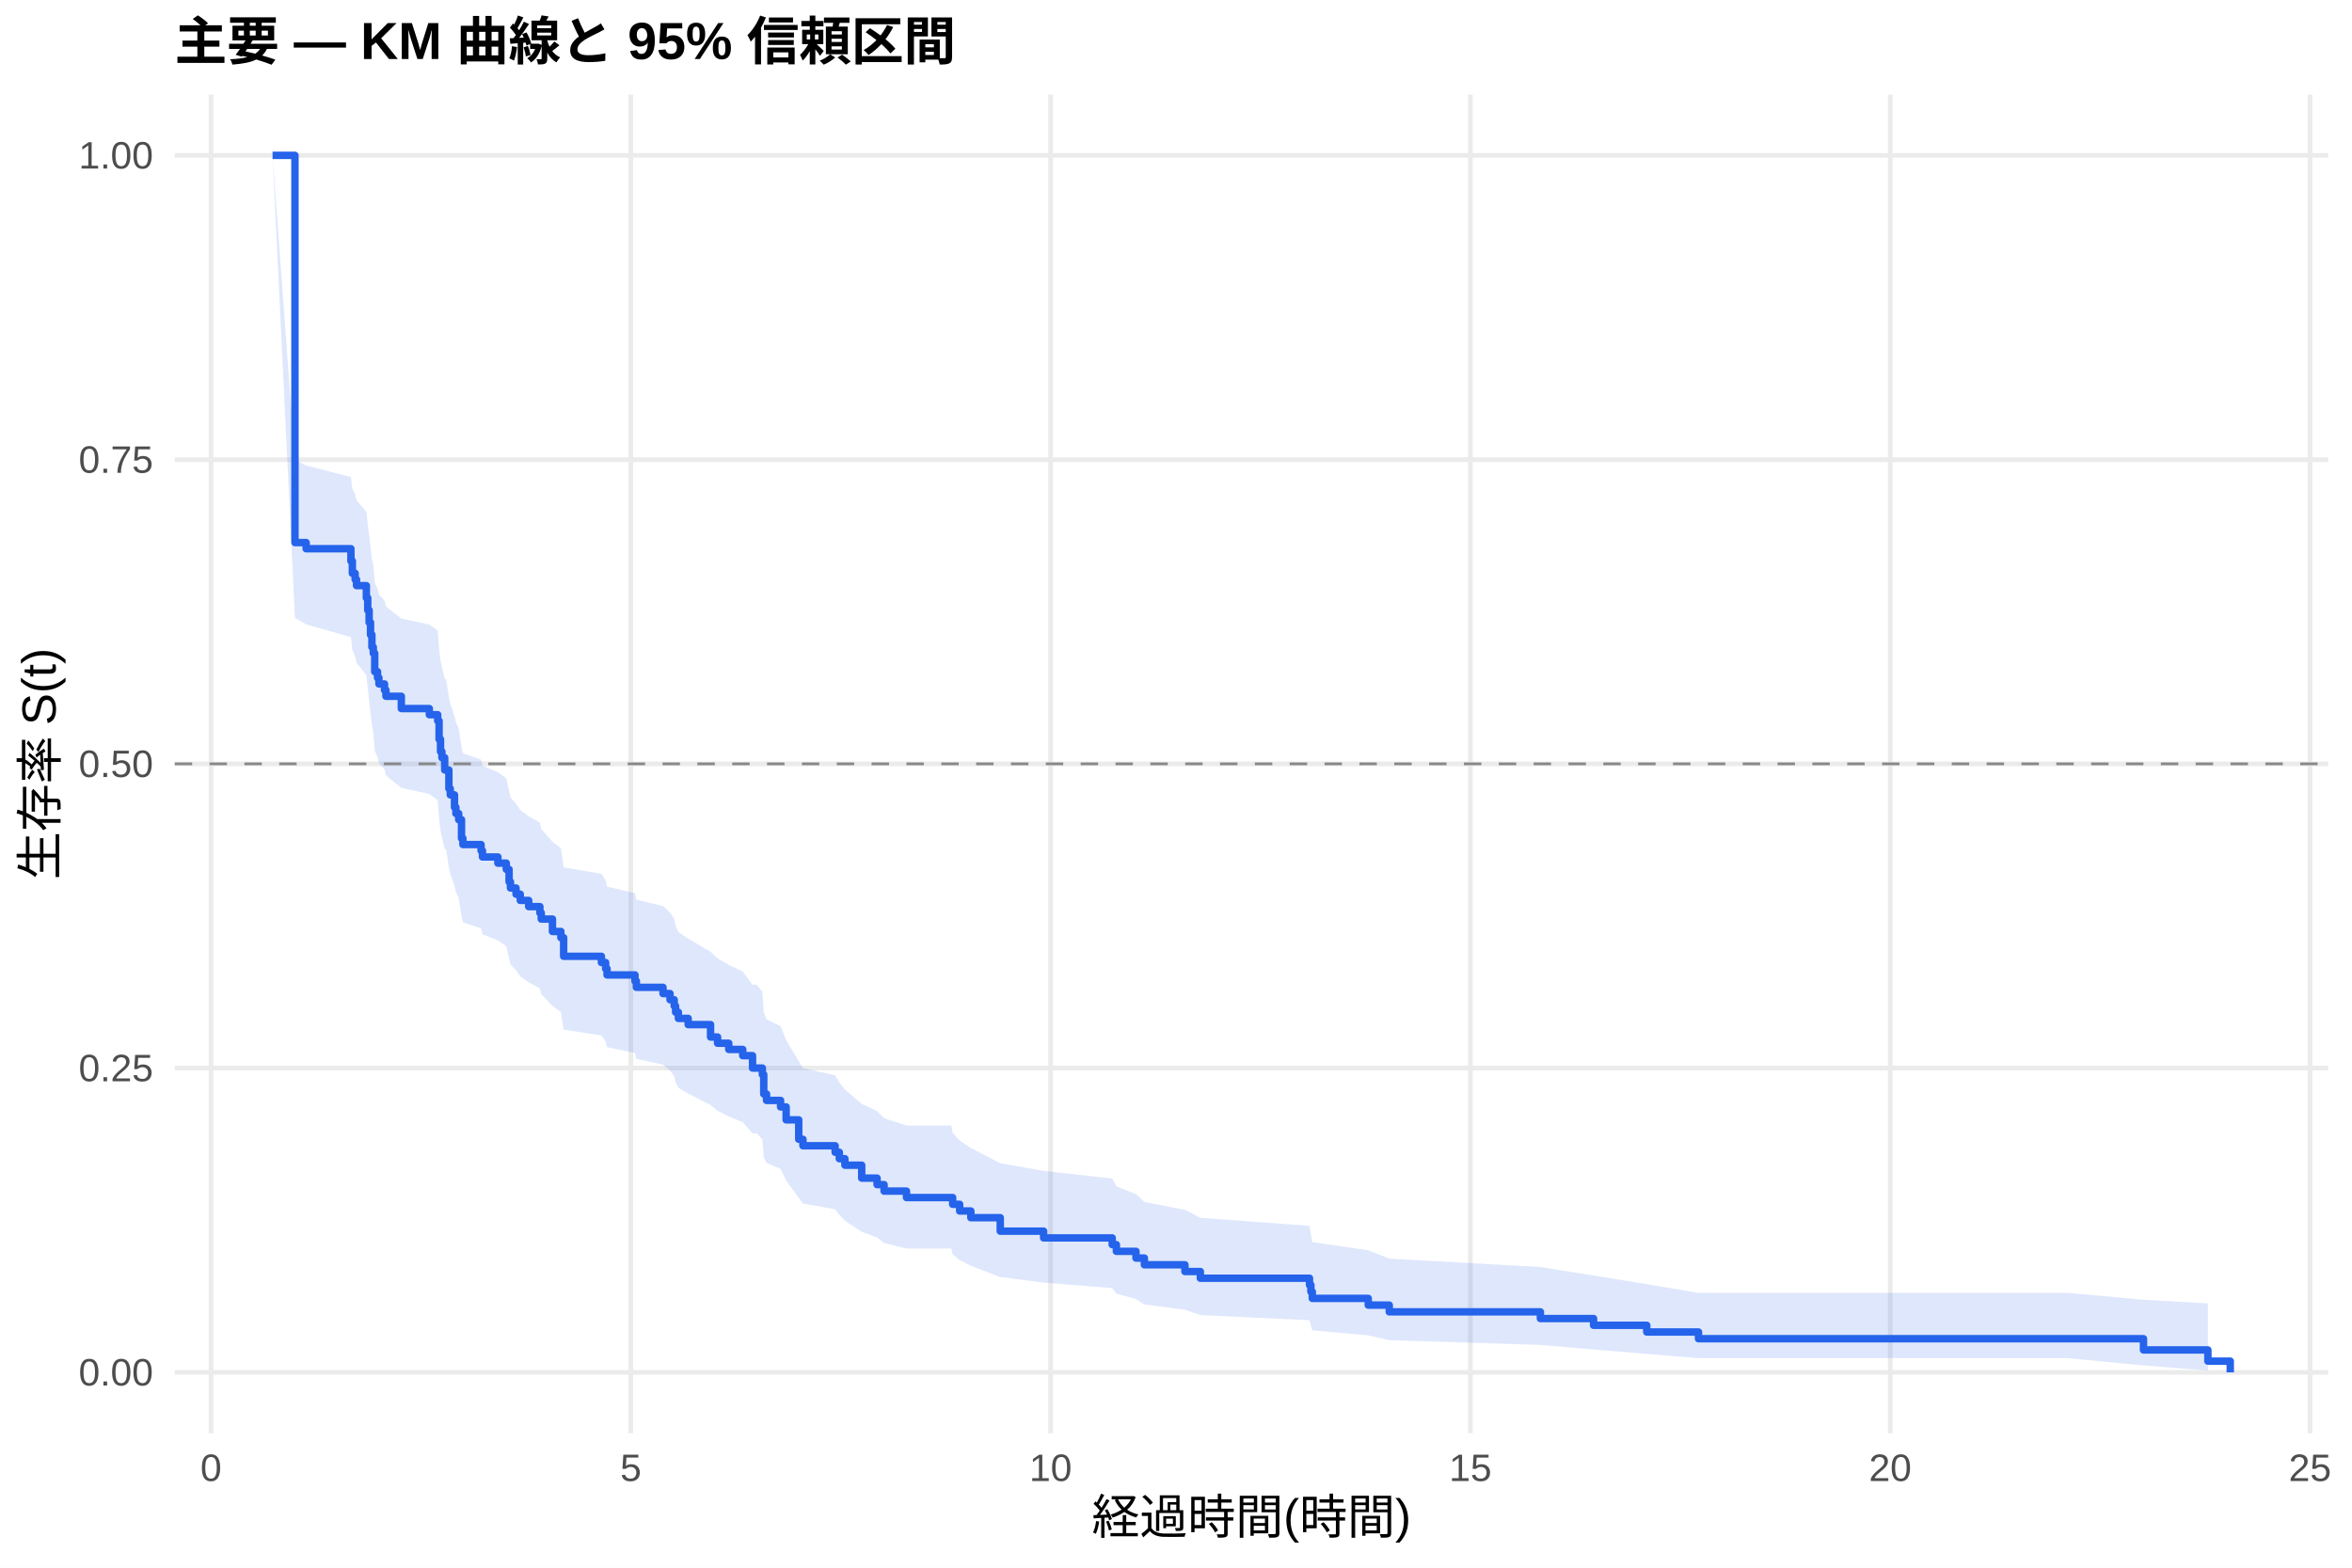
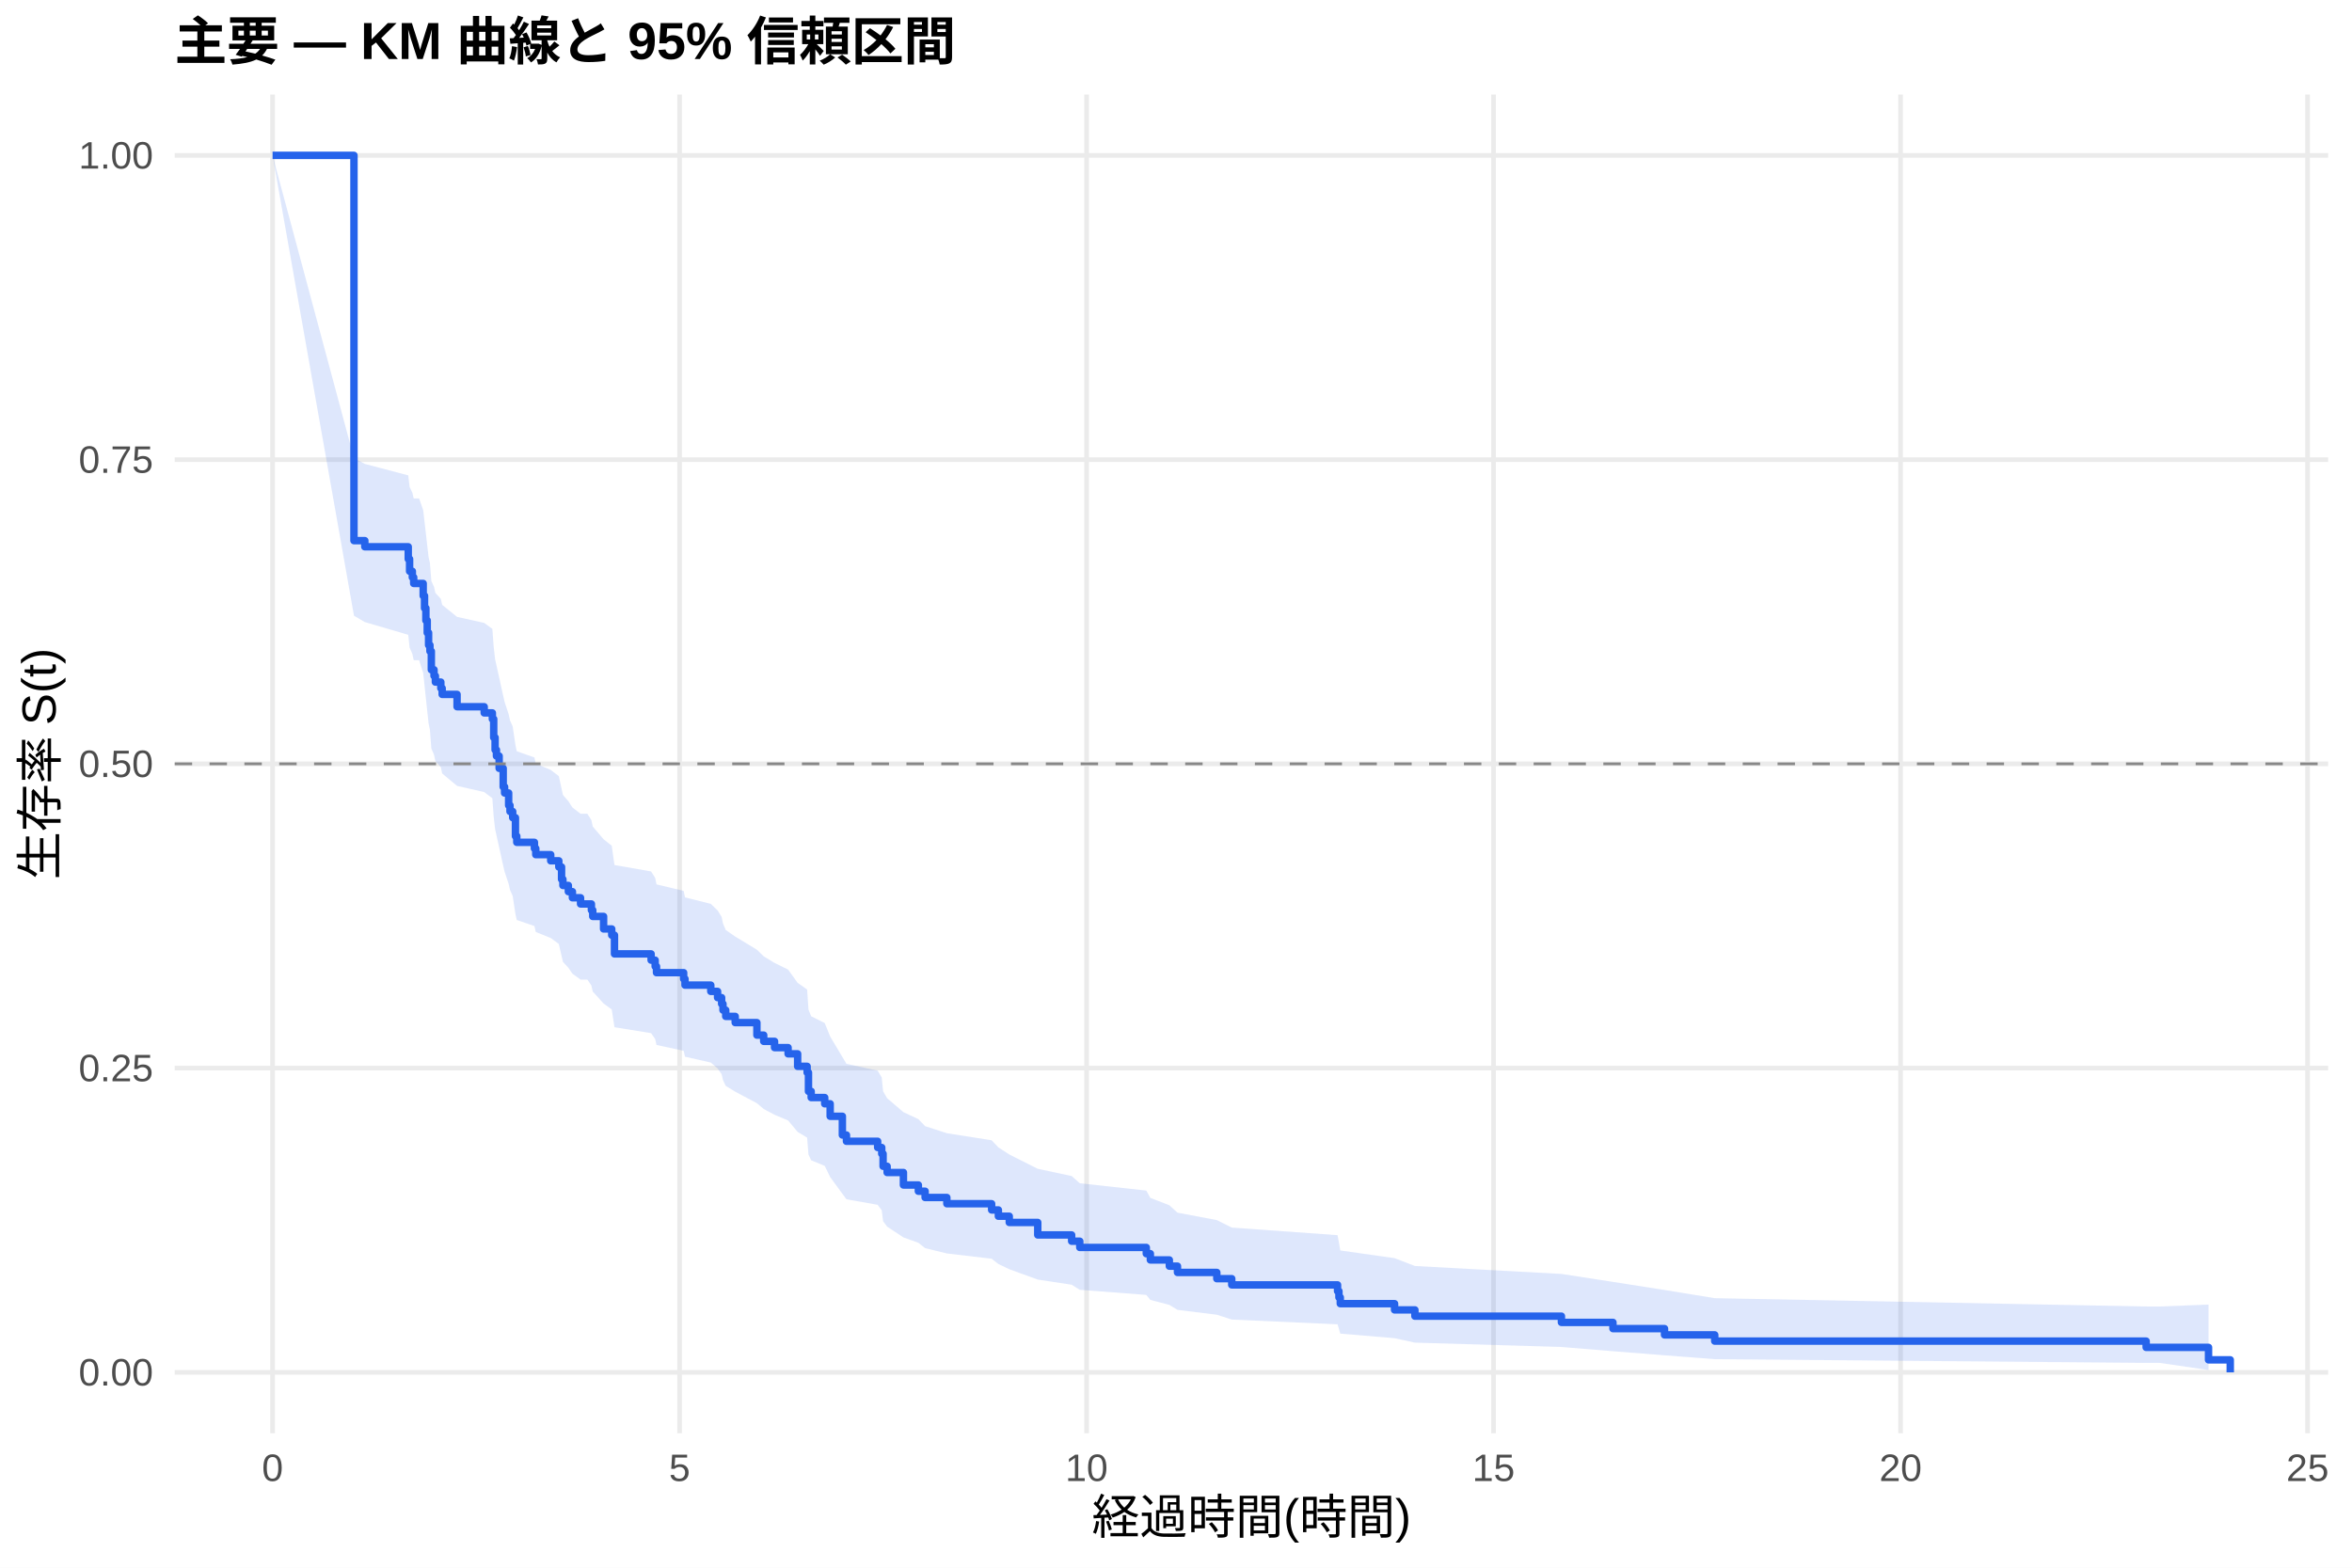
<svg xmlns="http://www.w3.org/2000/svg" width="540.00pt" height="360.00pt" viewBox="0 0 540.00 360.00">
  <g class="svglite">
    <defs>
      <style type="text/css">
    .svglite line, .svglite polyline, .svglite polygon, .svglite path, .svglite rect, .svglite circle {
      fill: none;
      stroke: #000000;
      stroke-linecap: round;
      stroke-linejoin: round;
      stroke-miterlimit: 10.00;
    }
    .svglite text {
      white-space: pre;
    }
    .svglite g.glyphgroup path {
      fill: inherit;
      stroke: none;
    }
  </style>
    </defs>
    <rect width="100%" height="100%" style="stroke: none; fill: #FFFFFF;" />
    <defs>
      <clipPath id="cpMC4wMHw1NDAuMDB8MC4wMHwzNjAuMDA=">
        <rect x="0.00" y="0.00" width="540.00" height="360.00" />
      </clipPath>
    </defs>
    <g clip-path="url(#cpMC4wMHw1NDAuMDB8MC4wMHwzNjAuMDA=)">
      <rect x="0" y="0.00" width="540.00" height="360.00" style="stroke-width: 1.07; stroke: none; fill: #FFFFFF;" />
    </g>
    <defs>
      <clipPath id="cpNDAuMTF8NTM0LjUyfDIxLjcxfDMyOS4xMg==">
        <rect x="40.11" y="21.71" width="494.41" height="307.41" />
      </clipPath>
    </defs>
    <g clip-path="url(#cpNDAuMTF8NTM0LjUyfDIxLjcxfDMyOS4xMg==)">
      <polyline points="40.11,315.14 534.52,315.14 " style="stroke-width: 1.07; stroke: #EBEBEB; stroke-linecap: butt;" />
      <polyline points="40.11,245.28 534.52,245.28 " style="stroke-width: 1.07; stroke: #EBEBEB; stroke-linecap: butt;" />
      <polyline points="40.11,175.41 534.52,175.41 " style="stroke-width: 1.07; stroke: #EBEBEB; stroke-linecap: butt;" />
      <polyline points="40.11,105.55 534.52,105.55 " style="stroke-width: 1.07; stroke: #EBEBEB; stroke-linecap: butt;" />
      <polyline points="40.11,35.68 534.52,35.68 " style="stroke-width: 1.07; stroke: #EBEBEB; stroke-linecap: butt;" />
-       <polyline points="48.45,329.12 48.45,21.71 " style="stroke-width: 1.07; stroke: #EBEBEB; stroke-linecap: butt;" />
-       <polyline points="144.83,329.12 144.83,21.71 " style="stroke-width: 1.07; stroke: #EBEBEB; stroke-linecap: butt;" />
-       <polyline points="241.21,329.12 241.21,21.71 " style="stroke-width: 1.07; stroke: #EBEBEB; stroke-linecap: butt;" />
-       <polyline points="337.59,329.12 337.59,21.71 " style="stroke-width: 1.07; stroke: #EBEBEB; stroke-linecap: butt;" />
-       <polyline points="433.98,329.12 433.98,21.71 " style="stroke-width: 1.07; stroke: #EBEBEB; stroke-linecap: butt;" />
-       <polyline points="530.36,329.12 530.36,21.71 " style="stroke-width: 1.07; stroke: #EBEBEB; stroke-linecap: butt;" />
-       <polygon points="62.58,35.68 67.72,105.58 70.29,106.90 80.57,109.55 80.90,112.21 81.54,113.54 81.86,114.88 84.11,117.56 84.43,120.24 84.75,122.94 85.07,125.64 85.39,128.36 85.71,129.71 86.04,133.81 86.68,135.17 87.00,136.54 88.28,137.91 88.61,139.29 92.14,142.04 98.57,143.42 100.49,144.80 100.81,148.96 101.14,151.74 101.46,153.13 102.10,155.93 102.42,155.93 103.06,160.17 103.38,161.58 104.35,164.43 104.67,165.85 105.31,167.27 105.96,171.56 106.28,173.00 110.45,174.43 110.77,175.87 114.31,177.31 116.24,178.76 116.88,181.65 117.20,183.10 118.48,184.55 119.45,186.00 121.38,187.46 123.95,188.91 124.27,190.37 126.84,193.30 128.77,194.77 129.41,199.18 138.08,200.66 139.05,202.13 139.37,203.61 145.79,205.10 146.11,206.58 152.22,208.07 153.83,209.56 154.79,211.05 155.11,212.55 155.75,214.05 158.00,215.55 163.14,218.56 164.75,220.07 167.32,221.58 170.53,223.10 172.78,226.13 173.74,226.13 175.03,227.71 175.35,232.46 175.99,234.05 179.21,235.65 180.49,238.85 183.38,243.68 184.35,245.30 191.74,246.93 192.70,248.56 193.98,250.20 197.84,253.48 201.37,255.14 202.98,256.79 208.12,258.46 218.40,258.46 218.72,260.17 220.33,261.90 222.90,263.63 229.65,267.12 239.61,268.88 255.35,270.65 256.31,272.43 260.81,274.22 262.74,276.02 272.05,277.83 275.59,279.66 300.65,281.50 300.97,283.35 301.29,285.23 314.14,287.12 318.96,289.03 353.66,290.96 365.87,292.91 378.08,294.89 389.96,296.90 474.78,296.90 492.13,298.48 506.91,299.31 506.91,314.72 492.13,313.55 474.78,311.88 389.96,311.88 378.08,310.91 365.87,309.89 353.66,308.84 318.96,307.75 314.14,306.64 301.29,305.50 300.97,304.35 300.65,303.17 275.59,301.98 272.05,300.77 262.74,299.55 260.81,298.31 256.31,297.06 255.35,295.80 239.61,294.53 229.65,293.25 222.90,290.67 220.33,289.36 218.72,288.04 218.40,286.72 208.12,286.72 202.98,285.45 201.37,284.17 197.84,282.88 193.98,280.30 192.70,278.99 191.74,277.69 184.35,276.38 183.38,275.06 180.49,271.08 179.21,268.41 175.99,267.07 175.35,265.72 175.03,261.65 173.74,260.29 172.78,260.29 170.53,257.68 167.32,256.38 164.75,255.07 163.14,253.75 158.00,251.12 155.75,249.79 155.11,248.47 154.79,247.14 153.83,245.81 152.22,244.48 146.11,243.14 145.79,241.80 139.37,240.46 139.05,239.12 138.08,237.78 129.41,236.43 128.77,232.37 126.84,231.02 124.27,228.29 123.95,226.93 121.38,225.57 119.45,224.20 118.48,222.83 117.20,221.45 116.88,220.08 116.24,217.32 114.31,215.94 110.77,214.56 110.45,213.18 106.28,211.79 105.96,210.40 105.31,206.22 104.67,204.82 104.35,203.42 103.38,200.61 103.06,199.21 102.42,194.98 102.10,194.98 101.46,192.18 101.14,190.78 100.81,187.97 100.49,183.74 98.57,182.33 92.14,180.91 88.61,178.07 88.28,176.65 87.00,175.23 86.68,173.80 86.04,172.37 85.71,168.08 85.39,166.64 85.07,163.76 84.75,160.88 84.43,157.98 84.11,155.08 81.86,152.16 81.54,150.70 80.90,149.24 80.57,146.31 70.29,143.37 67.72,141.90 62.58,35.68 " style="stroke-width: 0.00; stroke: none; stroke-linecap: butt; fill: #2563EB; fill-opacity: 0.15;" />
-       <polyline points="62.58,35.68 67.72,105.58 70.29,106.90 80.57,109.55 80.90,112.21 81.54,113.54 81.86,114.88 84.11,117.56 84.43,120.24 84.75,122.94 85.07,125.64 85.39,128.36 85.71,129.71 86.04,133.81 86.68,135.17 87.00,136.54 88.28,137.91 88.61,139.29 92.14,142.04 98.57,143.42 100.49,144.80 100.81,148.96 101.14,151.74 101.46,153.13 102.10,155.93 102.42,155.93 103.06,160.17 103.38,161.58 104.35,164.43 104.67,165.85 105.31,167.27 105.96,171.56 106.28,173.00 110.45,174.43 110.77,175.87 114.31,177.31 116.24,178.76 116.88,181.65 117.20,183.10 118.48,184.55 119.45,186.00 121.38,187.46 123.95,188.91 124.27,190.37 126.84,193.30 128.77,194.77 129.41,199.18 138.08,200.66 139.05,202.13 139.37,203.61 145.79,205.10 146.11,206.58 152.22,208.07 153.83,209.56 154.79,211.05 155.11,212.55 155.75,214.05 158.00,215.55 163.14,218.56 164.75,220.07 167.32,221.58 170.53,223.10 172.78,226.13 173.74,226.13 175.03,227.71 175.35,232.46 175.99,234.05 179.21,235.65 180.49,238.85 183.38,243.68 184.35,245.30 191.74,246.93 192.70,248.56 193.98,250.20 197.84,253.48 201.37,255.14 202.98,256.79 208.12,258.46 218.40,258.46 218.72,260.17 220.33,261.90 222.90,263.63 229.65,267.12 239.61,268.88 255.35,270.65 256.31,272.43 260.81,274.22 262.74,276.02 272.05,277.83 275.59,279.66 300.65,281.50 300.97,283.35 301.29,285.23 314.14,287.12 318.96,289.03 353.66,290.96 365.87,292.91 378.08,294.89 389.96,296.90 474.78,296.90 492.13,298.48 506.91,299.31 " style="stroke-width: 1.07; stroke: none; stroke-linecap: butt;" />
-       <polyline points="506.91,314.72 492.13,313.55 474.78,311.88 389.96,311.88 378.08,310.91 365.87,309.89 353.66,308.84 318.96,307.75 314.14,306.64 301.29,305.50 300.97,304.35 300.65,303.17 275.59,301.98 272.05,300.77 262.74,299.55 260.81,298.31 256.31,297.06 255.35,295.80 239.61,294.53 229.65,293.25 222.90,290.67 220.33,289.36 218.72,288.04 218.40,286.72 208.12,286.72 202.98,285.45 201.37,284.17 197.84,282.88 193.98,280.30 192.70,278.99 191.74,277.69 184.35,276.38 183.38,275.06 180.49,271.08 179.21,268.41 175.99,267.07 175.35,265.72 175.03,261.65 173.74,260.29 172.78,260.29 170.53,257.68 167.32,256.38 164.75,255.07 163.14,253.75 158.00,251.12 155.75,249.79 155.11,248.47 154.79,247.14 153.83,245.81 152.22,244.48 146.11,243.14 145.79,241.80 139.37,240.46 139.05,239.12 138.08,237.78 129.41,236.43 128.77,232.37 126.84,231.02 124.27,228.29 123.95,226.93 121.38,225.57 119.45,224.20 118.48,222.83 117.20,221.45 116.88,220.08 116.24,217.32 114.31,215.94 110.77,214.56 110.45,213.18 106.28,211.79 105.96,210.40 105.31,206.22 104.67,204.82 104.35,203.42 103.38,200.61 103.06,199.21 102.42,194.98 102.10,194.98 101.46,192.18 101.14,190.78 100.81,187.97 100.49,183.74 98.57,182.33 92.14,180.91 88.61,178.07 88.28,176.65 87.00,175.23 86.68,173.80 86.04,172.37 85.71,168.08 85.39,166.64 85.07,163.76 84.75,160.88 84.43,157.98 84.11,155.08 81.86,152.16 81.54,150.70 80.90,149.24 80.57,146.31 70.29,143.37 67.72,141.90 62.58,35.68 " style="stroke-width: 1.07; stroke: none; stroke-linecap: butt;" />
-       <polyline points="62.58,35.68 67.72,35.68 67.72,124.60 70.29,124.60 70.29,126.01 80.57,126.01 80.57,128.84 80.90,128.84 80.90,131.66 81.54,131.66 81.54,133.07 81.86,133.07 81.86,134.48 84.11,134.48 84.11,137.30 84.43,137.30 84.43,140.13 84.75,140.13 84.75,142.95 85.07,142.95 85.07,145.77 85.39,145.77 85.39,148.60 85.71,148.60 85.71,150.01 86.04,150.01 86.04,154.24 86.68,154.24 86.68,155.65 87.00,155.65 87.00,157.06 88.28,157.06 88.28,158.48 88.61,158.48 88.61,159.89 92.14,159.89 92.14,162.71 98.57,162.71 98.57,164.12 100.49,164.12 100.49,165.53 100.81,165.53 100.81,169.77 101.14,169.77 101.14,172.59 101.46,172.59 101.46,174.00 102.10,174.00 102.10,176.82 102.42,176.82 102.42,176.82 103.06,176.82 103.06,181.10 103.38,181.10 103.38,182.53 104.35,182.53 104.35,185.38 104.67,185.38 104.67,186.81 105.31,186.81 105.31,188.23 105.96,188.23 105.96,192.51 106.28,192.51 106.28,193.94 110.45,193.94 110.45,195.36 110.77,195.36 110.77,196.79 114.31,196.79 114.31,198.21 116.24,198.21 116.24,199.64 116.88,199.64 116.88,202.49 117.20,202.49 117.20,203.92 118.48,203.92 118.48,205.34 119.45,205.34 119.45,206.77 121.38,206.77 121.38,208.19 123.95,208.19 123.95,209.62 124.27,209.62 124.27,211.05 126.84,211.05 126.84,213.90 128.77,213.90 128.77,215.32 129.41,215.32 129.41,219.60 138.08,219.60 138.08,221.03 139.05,221.03 139.05,222.45 139.37,222.45 139.37,223.88 145.79,223.88 145.79,225.31 146.11,225.31 146.11,226.73 152.22,226.73 152.22,228.16 153.83,228.16 153.83,229.58 154.79,229.58 154.79,231.01 155.11,231.01 155.11,232.44 155.75,232.44 155.75,233.86 158.00,233.86 158.00,235.29 163.14,235.29 163.14,238.14 164.75,238.14 164.75,239.57 167.32,239.57 167.32,240.99 170.53,240.99 170.53,242.42 172.78,242.42 172.78,245.27 173.74,245.27 173.74,245.27 175.03,245.27 175.03,246.76 175.35,246.76 175.35,251.22 175.99,251.22 175.99,252.70 179.21,252.70 179.21,254.19 180.49,254.19 180.49,257.16 183.38,257.16 183.38,261.62 184.35,261.62 184.35,263.11 191.74,263.11 191.74,264.60 192.70,264.60 192.70,266.08 193.98,266.08 193.98,267.57 197.84,267.57 197.84,270.54 201.37,270.54 201.37,272.03 202.98,272.03 202.98,273.52 208.12,273.52 208.12,275.00 218.40,275.00 218.40,275.00 218.72,275.00 218.72,276.55 220.33,276.55 220.33,278.09 222.90,278.09 222.90,279.63 229.65,279.63 229.65,282.72 239.61,282.72 239.61,284.27 255.35,284.27 255.35,285.81 256.31,285.81 256.31,287.35 260.81,287.35 260.81,288.90 262.74,288.90 262.74,290.44 272.05,290.44 272.05,291.99 275.59,291.99 275.59,293.53 300.65,293.53 300.65,295.07 300.97,295.07 300.97,296.62 301.29,296.62 301.29,298.16 314.14,298.16 314.14,299.70 318.96,299.70 318.96,301.25 353.66,301.25 353.66,302.79 365.87,302.79 365.87,304.34 378.08,304.34 378.08,305.88 389.96,305.88 389.96,307.42 474.78,307.42 474.78,307.42 492.13,307.42 492.13,310.00 506.91,310.00 506.91,312.57 512.05,312.57 512.05,315.14 " style="stroke-width: 1.71; stroke: #2563EB; stroke-linecap: butt;" />
+       <polyline points="62.58,329.12 62.58,21.71 " style="stroke-width: 1.07; stroke: #EBEBEB; stroke-linecap: butt;" />
+       <polyline points="156.03,329.12 156.03,21.71 " style="stroke-width: 1.07; stroke: #EBEBEB; stroke-linecap: butt;" />
+       <polyline points="249.47,329.12 249.47,21.71 " style="stroke-width: 1.07; stroke: #EBEBEB; stroke-linecap: butt;" />
+       <polyline points="342.91,329.12 342.91,21.71 " style="stroke-width: 1.07; stroke: #EBEBEB; stroke-linecap: butt;" />
+       <polyline points="436.36,329.12 436.36,21.71 " style="stroke-width: 1.07; stroke: #EBEBEB; stroke-linecap: butt;" />
+       <polyline points="529.80,329.12 529.80,21.71 " style="stroke-width: 1.07; stroke: #EBEBEB; stroke-linecap: butt;" />
+       <polygon points="62.58,35.68 81.27,105.21 83.76,106.53 93.73,109.16 94.04,111.81 94.67,113.13 94.98,114.46 96.22,114.46 97.16,117.14 97.47,119.83 97.78,122.53 98.09,125.24 98.40,127.95 98.71,129.31 99.03,133.41 99.65,134.78 99.96,136.15 101.21,137.52 101.52,138.90 104.94,141.66 111.17,143.04 113.04,144.42 113.35,148.59 113.67,151.37 113.98,152.77 114.60,155.57 115.53,159.78 115.85,161.18 116.78,164.01 117.09,165.42 117.71,166.83 118.34,171.09 118.65,172.52 122.70,173.94 123.01,175.37 126.44,176.80 128.30,178.23 128.93,181.10 129.24,182.54 130.49,183.98 131.42,185.42 133.29,186.87 134.85,186.87 135.78,188.33 136.09,189.80 138.58,192.73 140.45,194.21 141.08,198.64 149.49,200.12 150.42,201.60 150.73,203.09 156.96,204.58 157.27,206.07 163.19,207.56 164.75,209.06 165.68,210.56 165.99,212.06 166.62,213.56 168.80,215.07 173.78,218.09 175.34,219.61 177.83,221.12 180.94,222.65 183.13,225.70 185.31,227.23 185.62,231.84 186.24,233.38 189.35,234.93 190.60,238.03 193.40,242.72 194.34,244.29 201.50,245.86 202.44,247.44 202.75,250.60 203.68,252.20 207.42,255.39 210.85,257.00 212.40,258.61 217.39,260.23 227.67,261.85 229.22,263.48 231.72,265.11 238.26,268.40 246.04,270.06 247.91,271.72 263.18,273.40 264.11,275.08 268.47,276.77 270.34,278.47 279.37,280.18 282.80,281.90 307.09,283.64 307.41,285.38 307.72,287.15 320.18,288.92 324.85,290.72 358.49,292.54 370.32,294.37 382.16,296.23 393.69,298.11 492.74,300.02 495.85,300.02 507.06,299.58 507.06,314.61 495.85,312.97 492.74,312.97 393.69,312.12 382.16,311.23 370.32,310.29 358.49,309.32 324.85,308.32 320.18,307.30 307.72,306.25 307.41,305.19 307.09,304.11 282.80,303.02 279.37,301.91 270.34,300.79 268.47,299.65 264.11,298.51 263.18,297.36 247.91,296.19 246.04,295.02 238.26,293.84 231.72,291.46 229.22,290.26 227.67,289.05 217.39,287.84 212.40,286.62 210.85,285.39 207.42,284.16 203.68,281.68 202.75,280.44 202.44,277.93 201.50,276.67 194.34,275.40 193.40,274.13 190.60,270.30 189.35,267.73 186.24,266.44 185.62,265.14 185.31,261.24 183.13,259.93 180.94,257.30 177.83,255.99 175.34,254.67 173.78,253.34 168.80,250.69 166.62,249.36 165.99,248.02 165.68,246.68 164.75,245.34 163.19,244.00 157.27,242.66 156.96,241.31 150.73,239.96 150.42,238.61 149.49,237.25 141.08,235.89 140.45,231.81 138.58,230.44 136.09,227.70 135.78,226.32 134.85,224.95 133.29,224.95 131.42,223.59 130.49,222.23 129.24,220.87 128.93,219.50 128.30,216.77 126.44,215.40 123.01,214.02 122.70,212.65 118.65,211.27 118.34,209.89 117.71,205.74 117.09,204.36 116.78,202.97 115.85,200.18 115.53,198.79 114.60,194.59 113.98,191.78 113.67,190.37 113.35,187.55 113.04,183.31 111.17,181.89 104.94,180.47 101.52,177.62 101.21,176.19 99.96,174.76 99.65,173.33 99.03,171.90 98.71,167.59 98.40,166.15 98.09,163.26 97.78,160.36 97.47,157.45 97.16,154.53 96.22,151.61 94.98,151.61 94.67,150.15 94.04,148.70 93.73,145.78 83.76,142.85 81.27,141.39 62.58,35.68 " style="stroke-width: 0.00; stroke: none; stroke-linecap: butt; fill: #2563EB; fill-opacity: 0.15;" />
+       <polyline points="62.58,35.68 81.27,105.21 83.76,106.53 93.73,109.16 94.04,111.81 94.67,113.13 94.98,114.46 96.22,114.46 97.16,117.14 97.47,119.83 97.78,122.53 98.09,125.24 98.40,127.95 98.71,129.31 99.03,133.41 99.65,134.78 99.96,136.15 101.21,137.52 101.52,138.90 104.94,141.66 111.17,143.04 113.04,144.42 113.35,148.59 113.67,151.37 113.98,152.77 114.60,155.57 115.53,159.78 115.85,161.18 116.78,164.01 117.09,165.42 117.71,166.83 118.34,171.09 118.65,172.52 122.70,173.94 123.01,175.37 126.44,176.80 128.30,178.23 128.93,181.10 129.24,182.54 130.49,183.98 131.42,185.42 133.29,186.87 134.85,186.87 135.78,188.33 136.09,189.80 138.58,192.73 140.45,194.21 141.08,198.64 149.49,200.12 150.42,201.60 150.73,203.09 156.96,204.58 157.27,206.07 163.19,207.56 164.75,209.06 165.68,210.56 165.99,212.06 166.62,213.56 168.80,215.07 173.78,218.09 175.34,219.61 177.83,221.12 180.94,222.65 183.13,225.70 185.31,227.23 185.62,231.84 186.24,233.38 189.35,234.93 190.60,238.03 193.40,242.72 194.34,244.29 201.50,245.86 202.44,247.44 202.75,250.60 203.68,252.20 207.42,255.39 210.85,257.00 212.40,258.61 217.39,260.23 227.67,261.85 229.22,263.48 231.72,265.11 238.26,268.40 246.04,270.06 247.91,271.72 263.18,273.40 264.11,275.08 268.47,276.77 270.34,278.47 279.37,280.18 282.80,281.90 307.09,283.64 307.41,285.38 307.72,287.15 320.18,288.92 324.85,290.72 358.49,292.54 370.32,294.37 382.16,296.23 393.69,298.11 492.74,300.02 495.85,300.02 507.06,299.58 " style="stroke-width: 1.07; stroke: none; stroke-linecap: butt;" />
+       <polyline points="507.06,314.61 495.85,312.97 492.74,312.97 393.69,312.12 382.16,311.23 370.32,310.29 358.49,309.32 324.85,308.32 320.18,307.30 307.72,306.25 307.41,305.19 307.09,304.11 282.80,303.02 279.37,301.91 270.34,300.79 268.47,299.65 264.11,298.51 263.18,297.36 247.91,296.19 246.04,295.02 238.26,293.84 231.72,291.46 229.22,290.26 227.67,289.05 217.39,287.84 212.40,286.62 210.85,285.39 207.42,284.16 203.68,281.68 202.75,280.44 202.44,277.93 201.50,276.67 194.34,275.40 193.40,274.13 190.60,270.30 189.35,267.73 186.24,266.44 185.62,265.14 185.31,261.24 183.13,259.93 180.94,257.30 177.83,255.99 175.34,254.67 173.78,253.34 168.80,250.69 166.62,249.36 165.99,248.02 165.68,246.68 164.75,245.34 163.19,244.00 157.27,242.66 156.96,241.31 150.73,239.96 150.42,238.61 149.49,237.25 141.08,235.89 140.45,231.81 138.58,230.44 136.09,227.70 135.78,226.32 134.85,224.95 133.29,224.95 131.42,223.59 130.49,222.23 129.24,220.87 128.93,219.50 128.30,216.77 126.44,215.40 123.01,214.02 122.70,212.65 118.65,211.27 118.34,209.89 117.71,205.74 117.09,204.36 116.78,202.97 115.85,200.18 115.53,198.79 114.60,194.59 113.98,191.78 113.67,190.37 113.35,187.55 113.04,183.31 111.17,181.89 104.94,180.47 101.52,177.62 101.21,176.19 99.96,174.76 99.65,173.33 99.03,171.90 98.71,167.59 98.40,166.15 98.09,163.26 97.78,160.36 97.47,157.45 97.16,154.53 96.22,151.61 94.98,151.61 94.67,150.15 94.04,148.70 93.73,145.78 83.76,142.85 81.27,141.39 62.58,35.68 " style="stroke-width: 1.07; stroke: none; stroke-linecap: butt;" />
+       <polyline points="62.58,35.68 81.27,35.68 81.27,124.15 83.76,124.15 83.76,125.56 93.73,125.56 93.73,128.37 94.04,128.37 94.04,131.18 94.67,131.18 94.67,132.58 94.98,132.58 94.98,133.98 96.22,133.98 96.22,133.98 97.16,133.98 97.16,136.82 97.47,136.82 97.47,139.65 97.78,139.65 97.78,142.48 98.09,142.48 98.09,145.31 98.40,145.31 98.40,148.14 98.71,148.14 98.71,149.55 99.03,149.55 99.03,153.80 99.65,153.80 99.65,155.21 99.96,155.21 99.96,156.63 101.21,156.63 101.21,158.04 101.52,158.04 101.52,159.46 104.94,159.46 104.94,162.29 111.17,162.29 111.17,163.71 113.04,163.71 113.04,165.12 113.35,165.12 113.35,169.37 113.67,169.37 113.67,172.20 113.98,172.20 113.98,173.61 114.60,173.61 114.60,176.44 115.53,176.44 115.53,180.69 115.85,180.69 115.85,182.10 116.78,182.10 116.78,184.94 117.09,184.94 117.09,186.35 117.71,186.35 117.71,187.77 118.34,187.77 118.34,192.01 118.65,192.01 118.65,193.43 122.70,193.43 122.70,194.84 123.01,194.84 123.01,196.26 126.44,196.26 126.44,197.67 128.30,197.67 128.30,199.09 128.93,199.09 128.93,201.92 129.24,201.92 129.24,203.33 130.49,203.33 130.49,204.75 131.42,204.75 131.42,206.16 133.29,206.16 133.29,207.58 134.85,207.58 134.85,207.58 135.78,207.58 135.78,209.01 136.09,209.01 136.09,210.45 138.58,210.45 138.58,213.32 140.45,213.32 140.45,214.75 141.08,214.75 141.08,219.05 149.49,219.05 149.49,220.49 150.42,220.49 150.42,221.92 150.73,221.92 150.73,223.36 156.96,223.36 156.96,224.79 157.27,224.79 157.27,226.22 163.19,226.22 163.19,227.66 164.75,227.66 164.75,229.09 165.68,229.09 165.68,230.53 165.99,230.53 165.99,231.96 166.62,231.96 166.62,233.40 168.80,233.40 168.80,234.83 173.78,234.83 173.78,237.70 175.34,237.70 175.34,239.13 177.83,239.13 177.83,240.57 180.94,240.57 180.94,242.00 183.13,242.00 183.13,244.87 185.31,244.87 185.31,246.30 185.62,246.30 185.62,250.61 186.24,250.61 186.24,252.04 189.35,252.04 189.35,253.47 190.60,253.47 190.60,256.34 193.40,256.34 193.40,260.64 194.34,260.64 194.34,262.08 201.50,262.08 201.50,263.51 202.44,263.51 202.44,264.95 202.75,264.95 202.75,267.82 203.68,267.82 203.68,269.25 207.42,269.25 207.42,272.12 210.85,272.12 210.85,273.55 212.40,273.55 212.40,274.99 217.39,274.99 217.39,276.42 227.67,276.42 227.67,277.85 229.22,277.85 229.22,279.29 231.72,279.29 231.72,280.72 238.26,280.72 238.26,283.59 246.04,283.59 246.04,285.03 247.91,285.03 247.91,286.46 263.18,286.46 263.18,287.89 264.11,287.89 264.11,289.33 268.47,289.33 268.47,290.76 270.34,290.76 270.34,292.20 279.37,292.20 279.37,293.63 282.80,293.63 282.80,295.06 307.09,295.06 307.09,296.50 307.41,296.50 307.41,297.93 307.72,297.93 307.72,299.37 320.18,299.37 320.18,300.80 324.85,300.80 324.85,302.24 358.49,302.24 358.49,303.67 370.32,303.67 370.32,305.10 382.16,305.10 382.16,306.54 393.69,306.54 393.69,307.97 492.74,307.97 492.74,309.41 495.85,309.41 495.85,309.41 507.06,309.41 507.06,312.27 512.05,312.27 512.05,315.14 " style="stroke-width: 1.71; stroke: #2563EB; stroke-linecap: butt;" />
      <line x1="40.11" y1="175.41" x2="534.52" y2="175.41" style="stroke-width: 0.64; stroke: #888888; stroke-dasharray: 4.00,4.00; stroke-linecap: butt;" />
    </g>
    <g clip-path="url(#cpMC4wMHw1NDAuMDB8MC4wMHwzNjAuMDA=)">
      <text x="35.18" y="318.17" text-anchor="end" style="font-size: 8.80px;fill: #4D4D4D; font-family: &quot;Liberation Sans&quot;;" textLength="17.11px" lengthAdjust="spacingAndGlyphs">0.00</text>
      <text x="35.18" y="248.30" text-anchor="end" style="font-size: 8.80px;fill: #4D4D4D; font-family: &quot;Liberation Sans&quot;;" textLength="17.11px" lengthAdjust="spacingAndGlyphs">0.25</text>
      <text x="35.18" y="178.44" text-anchor="end" style="font-size: 8.80px;fill: #4D4D4D; font-family: &quot;Liberation Sans&quot;;" textLength="17.11px" lengthAdjust="spacingAndGlyphs">0.50</text>
      <text x="35.18" y="108.57" text-anchor="end" style="font-size: 8.80px;fill: #4D4D4D; font-family: &quot;Liberation Sans&quot;;" textLength="17.11px" lengthAdjust="spacingAndGlyphs">0.75</text>
      <text x="35.18" y="38.71" text-anchor="end" style="font-size: 8.80px;fill: #4D4D4D; font-family: &quot;Liberation Sans&quot;;" textLength="17.11px" lengthAdjust="spacingAndGlyphs">1.00</text>
-       <text x="48.45" y="340.10" text-anchor="middle" style="font-size: 8.80px;fill: #4D4D4D; font-family: &quot;Liberation Sans&quot;;" textLength="4.89px" lengthAdjust="spacingAndGlyphs">0</text>
-       <text x="144.83" y="340.10" text-anchor="middle" style="font-size: 8.80px;fill: #4D4D4D; font-family: &quot;Liberation Sans&quot;;" textLength="4.89px" lengthAdjust="spacingAndGlyphs">5</text>
-       <text x="241.21" y="340.10" text-anchor="middle" style="font-size: 8.80px;fill: #4D4D4D; font-family: &quot;Liberation Sans&quot;;" textLength="9.78px" lengthAdjust="spacingAndGlyphs">10</text>
-       <text x="337.59" y="340.10" text-anchor="middle" style="font-size: 8.80px;fill: #4D4D4D; font-family: &quot;Liberation Sans&quot;;" textLength="9.78px" lengthAdjust="spacingAndGlyphs">15</text>
-       <text x="433.98" y="340.10" text-anchor="middle" style="font-size: 8.80px;fill: #4D4D4D; font-family: &quot;Liberation Sans&quot;;" textLength="9.78px" lengthAdjust="spacingAndGlyphs">20</text>
-       <text x="530.36" y="340.10" text-anchor="middle" style="font-size: 8.80px;fill: #4D4D4D; font-family: &quot;Liberation Sans&quot;;" textLength="9.78px" lengthAdjust="spacingAndGlyphs">25</text>
+       <text x="62.58" y="340.10" text-anchor="middle" style="font-size: 8.80px;fill: #4D4D4D; font-family: &quot;Liberation Sans&quot;;" textLength="4.89px" lengthAdjust="spacingAndGlyphs">0</text>
+       <text x="156.03" y="340.10" text-anchor="middle" style="font-size: 8.80px;fill: #4D4D4D; font-family: &quot;Liberation Sans&quot;;" textLength="4.89px" lengthAdjust="spacingAndGlyphs">5</text>
+       <text x="249.47" y="340.10" text-anchor="middle" style="font-size: 8.80px;fill: #4D4D4D; font-family: &quot;Liberation Sans&quot;;" textLength="9.78px" lengthAdjust="spacingAndGlyphs">10</text>
+       <text x="342.91" y="340.10" text-anchor="middle" style="font-size: 8.80px;fill: #4D4D4D; font-family: &quot;Liberation Sans&quot;;" textLength="9.78px" lengthAdjust="spacingAndGlyphs">15</text>
+       <text x="436.36" y="340.10" text-anchor="middle" style="font-size: 8.80px;fill: #4D4D4D; font-family: &quot;Liberation Sans&quot;;" textLength="9.78px" lengthAdjust="spacingAndGlyphs">20</text>
+       <text x="529.80" y="340.10" text-anchor="middle" style="font-size: 8.80px;fill: #4D4D4D; font-family: &quot;Liberation Sans&quot;;" textLength="9.78px" lengthAdjust="spacingAndGlyphs">25</text>
      <text x="287.32" y="352.24" text-anchor="middle" style="font-size: 11.00px; font-family: &quot;Liberation Sans&quot;;" textLength="73.31px" lengthAdjust="spacingAndGlyphs">経過時間(時間)</text>
      <text transform="translate(13.05,175.41) rotate(-90)" text-anchor="middle" style="font-size: 11.00px; font-family: &quot;Liberation Sans&quot;;" textLength="53.78px" lengthAdjust="spacingAndGlyphs">生存率 S(t)</text>
      <text x="40.11" y="13.74" style="font-size: 12.00px; font-weight: bold; font-family: &quot;Liberation Sans&quot;;" textLength="179.33px" lengthAdjust="spacingAndGlyphs">主要 — KM 曲線と 95% 信頼区間</text>
    </g>
  </g>
</svg>
